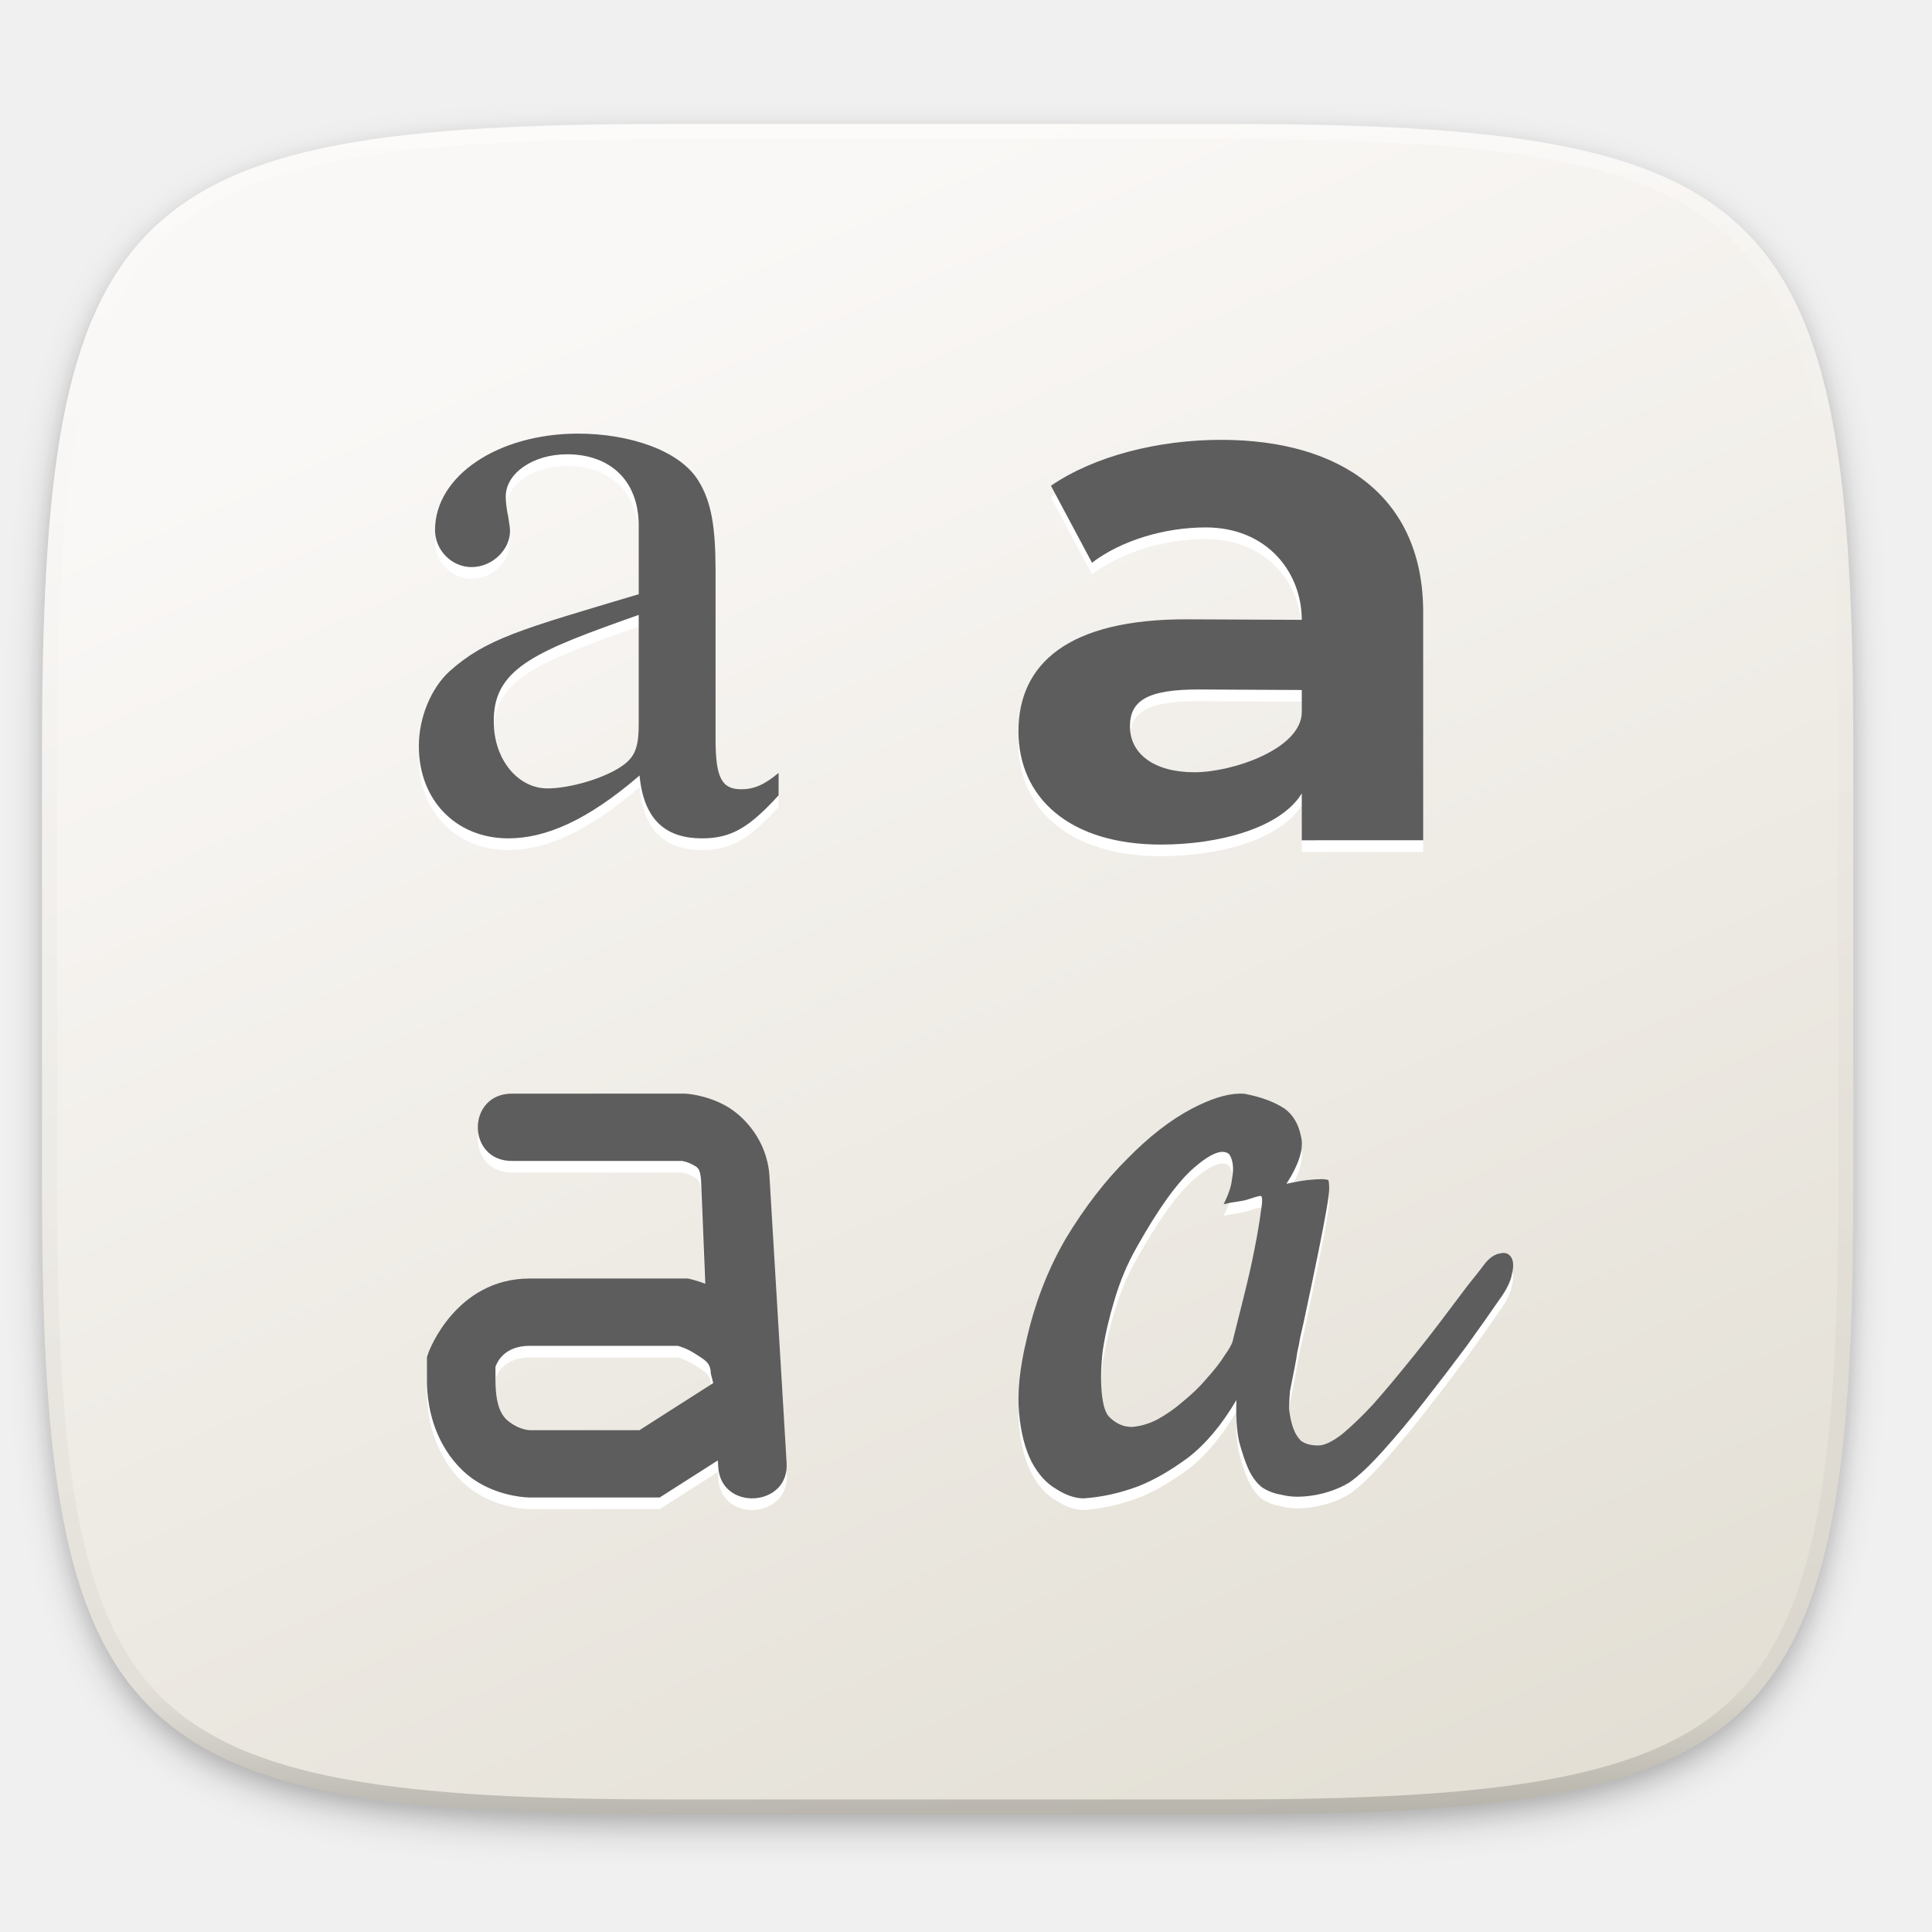
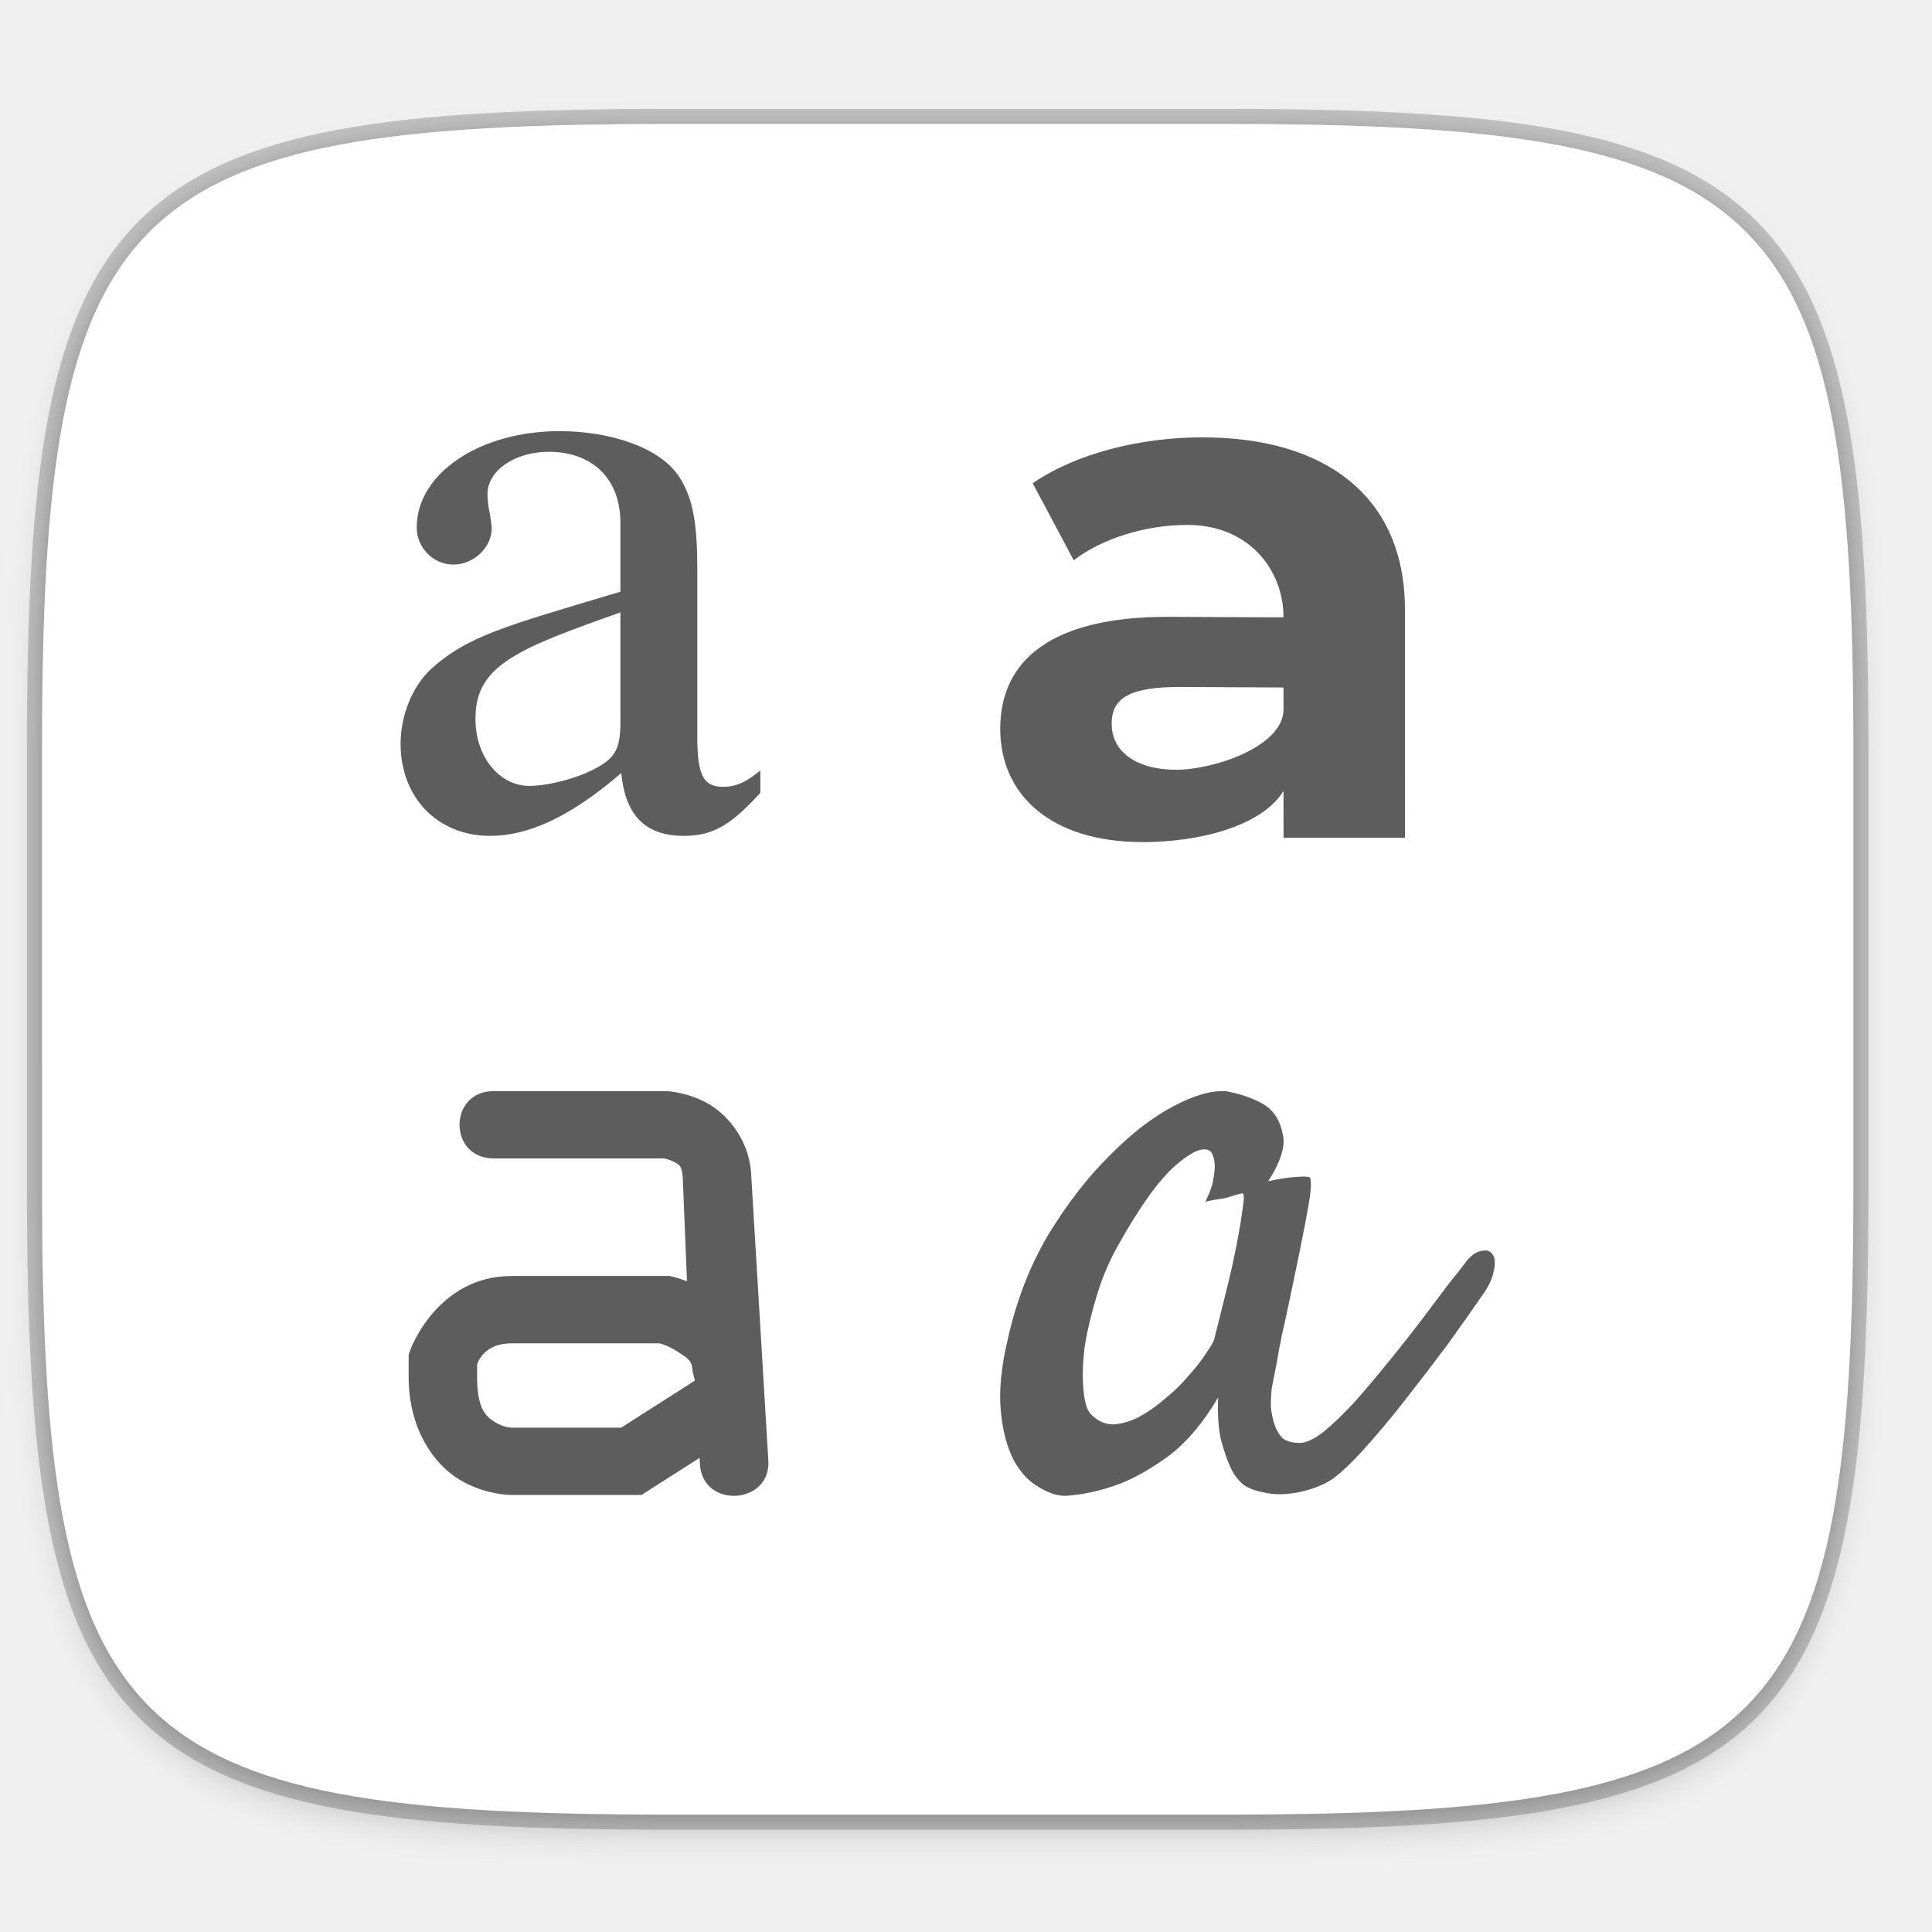
- <svg xmlns="http://www.w3.org/2000/svg" xmlns:xlink="http://www.w3.org/1999/xlink" width="256" height="256" version="1.0" style="enable-background:new">
-   <defs>
-     <linearGradient id="linearGradient877">
-       <stop style="stop-color:#e3dfd5" offset="0" />
-       <stop style="stop-color:#faf8f6" offset="1" />
+ <svg xmlns="http://www.w3.org/2000/svg" xmlns:xlink="http://www.w3.org/1999/xlink" width="256" height="256" version="1.1" viewBox="0 0 67.73 67.73" id="svg46">
+   <defs id="defs24">
+     <linearGradient id="linearGradient1018">
+       <stop style="stop-color:#37a6e6" offset="0" id="stop2" />
+       <stop style="stop-color:#1a7fd4" offset="1" id="stop4" />
    </linearGradient>
-     <filter style="color-interpolation-filters:sRGB" id="filter925" width="1.046" height="1.05" x="-.02" y="-.03">
-       <feGaussianBlur stdDeviation="2.32" />
+     <linearGradient id="linearGradient1108" x1="296" x2="296" y1="-212" y2="202.4" gradientUnits="userSpaceOnUse">
+       <stop style="stop-color:#ffffff" offset="0" id="stop7" />
+       <stop style="stop-color:#ffffff;stop-opacity:.098" offset=".135" id="stop9" />
+       <stop style="stop-color:#ffffff;stop-opacity:0" offset="1" id="stop11" />
+     </linearGradient>
+     <clipPath id="clipPath1082-3-67">
+       <path d="M 361.938,-212 C 507.235,-212 528,-191.287 528,-46.125 V 70.125 C 528,215.286 507.235,236 361.938,236 H 214.062 C 68.765,236 48,215.286 48,70.125 V -46.125 C 48,-191.287 68.765,-212 214.062,-212 Z" style="fill:#8c59d9" id="path14" />
+     </clipPath>
+     <filter id="filter910" width="1.046" height="1.05" x="-.02" y="-.03" style="color-interpolation-filters:sRGB">
+       <feGaussianBlur stdDeviation="2.32" id="feGaussianBlur17" />
    </filter>
-     <filter style="color-interpolation-filters:sRGB" id="filter931" width="1.023" height="1.025" x="-.01" y="-.01">
-       <feGaussianBlur stdDeviation="1.16" />
+     <filter id="filter4569" width="1.023" height="1.025" x="-.01" y="-.01" style="color-interpolation-filters:sRGB">
+       <feGaussianBlur stdDeviation="1.16" id="feGaussianBlur20" />
    </filter>
-     <linearGradient id="linearGradient1108" x1="296" x2="296" y1="-212" y2="236" gradientUnits="userSpaceOnUse" xlink:href="#linearGradient1013" />
-     <linearGradient id="linearGradient1013">
-       <stop offset="0" style="stop-color:#ffffff" />
-       <stop style="stop-color:#ffffff;stop-opacity:0.098" offset=".125" />
-       <stop style="stop-color:#000000;stop-opacity:0.098" offset=".925" />
-       <stop offset="1" style="stop-color:#000000;stop-opacity:0.498" />
-     </linearGradient>
-     <clipPath id="clipPath1082-3" clipPathUnits="userSpaceOnUse">
-       <path d="M 361.938,-212 C 507.235,-212 528,-191.287 528,-46.125 V 70.125 C 528,215.286 507.235,236 361.938,236 H 214.062 C 68.765,236 48,215.286 48,70.125 V -46.125 C 48,-191.287 68.765,-212 214.062,-212 Z" style="fill:#8c59d9" />
-     </clipPath>
-     <linearGradient id="linearGradient879" x1="221" x2="127.068" y1="274.969" y2="62.432" gradientUnits="userSpaceOnUse" xlink:href="#linearGradient877" />
+     <linearGradient id="linearGradient1007" x1="160.305" x2="161.33" y1="240.139" y2="135.579" gradientUnits="userSpaceOnUse" xlink:href="#linearGradient1018" />
  </defs>
-   <g transform="translate(0,-44)">
-     <g>
-       <g>
-         <path d="m 162.537,62.432 c 72.649,0 83.031,10.357 83.031,82.937 v 58.125 c 0,72.581 -10.383,82.938 -83.031,82.938 h -73.938 c -72.649,0 -83.031,-10.357 -83.031,-82.938 v -58.125 c 0,-72.581 10.383,-82.937 83.031,-82.937 z" style="opacity:0.2;filter:url(#filter925)" />
-         <path style="opacity:0.1;filter:url(#filter931)" d="m 162.537,61.432 c 72.649,0 83.031,10.357 83.031,82.937 v 58.125 c 0,72.581 -10.383,82.938 -83.031,82.938 h -73.938 c -72.649,0 -83.031,-10.357 -83.031,-82.938 v -58.125 c 0,-72.581 10.383,-82.937 83.031,-82.937 z" />
-       </g>
-       <path style="fill:url(#linearGradient879)" d="m 162.537,60.432 c 72.649,0 83.031,10.357 83.031,82.937 v 58.125 c 0,72.581 -10.383,82.938 -83.031,82.938 h -73.938 c -72.649,0 -83.031,-10.357 -83.031,-82.938 v -58.125 c 0,-72.581 10.383,-82.937 83.031,-82.937 z" />
-       <path d="m 76.609,103 c -10.611,0 -18.965,5.59 -18.965,12.779 0,2.624 2.145,4.906 4.854,4.906 2.71,0 5.08,-2.281 5.08,-4.791 0,-0.456 -0.112,-1.027 -0.225,-1.826 -0.225,-1.027 -0.338,-1.939 -0.338,-2.738 0,-3.081 3.611,-5.592 8.127,-5.592 5.531,0 9.49,3.31 9.49,9.471 v 9.072 c -15.547,4.639 -20.214,5.875 -25.068,10.211 -2.484,2.282 -4.064,6.163 -4.064,9.928 0,7.189 4.968,12.209 11.853,12.209 4.968,0 10.505,-2.395 17.391,-8.328 0.565,6.047 3.638,8.328 8.266,8.328 3.838,0 6.209,-1.369 10.16,-5.705 v -2.967 c -1.919,1.598 -3.274,2.168 -4.967,2.168 -2.596,0 -3.387,-1.596 -3.387,-6.617 v -22.25 c 0,-5.934 -0.565,-9.244 -2.258,-11.982 -2.484,-4.108 -9.288,-6.275 -15.949,-6.275 z m 85.193,0.824 c -8.358,0 -16.813,2.154 -22.547,6.084 l 5.441,10.201 c 3.79,-2.901 9.524,-4.68 15.064,-4.68 8.163,0 12.728,5.976 12.728,12.246 l -15.088,-0.068 c -15.938,-0.073 -22.449,5.947 -22.449,14.838 0,8.703 6.651,15.008 18.896,15.008 7.678,0 15.822,-2.185 18.641,-6.771 l 0.002,6.201 16.09,-0.004 -0.002,-30.221 c -0.001,-15.254 -10.839,-22.834 -26.777,-22.834 z m -77.17,23.197 v 14.432 c 0,3.423 -0.565,4.678 -2.936,6.047 -2.822,1.597 -6.779,2.512 -9.15,2.512 -3.951,0 -7.113,-3.88 -7.113,-8.787 v -0.455 c 0.113,-6.847 5.991,-9.07 19.199,-13.748 z m 74.422,9.883 13.436,0.068 0.002,2.906 c 0.001,4.885 -9.161,7.994 -14.215,7.994 -5.346,0 -8.553,-2.433 -8.553,-6.082 0,-3.369 2.236,-4.931 9.33,-4.887 z m -91.135,53.553 c -6.138,-0.085 -6.138,9.003 0,8.918 h 22.424 c 0.025,0.002 0.649,0.074 1.33,0.441 0.695,0.374 1.103,0.419 1.219,2.094 v -0.043 l 0.559,13.779 c -1.046,-0.393 -1.748,-0.561 -1.748,-0.561 l -0.535,-0.131 h -20.978 c -9.834,0 -13.381,9.736 -13.381,9.736 l -0.236,0.689 v 2.98 c 0,6.763 3.248,11.434 6.67,13.535 3.423,2.102 6.947,2.072 6.947,2.072 h 17.228 l 7.699,-4.912 0.045,0.715 c 0.203,6.099 9.585,5.557 9.061,-0.523 l -2.271,-37.926 v -0.021 c -0.319,-4.605 -3.316,-7.907 -5.916,-9.307 -2.6,-1.401 -5.125,-1.527 -5.125,-1.527 l -0.15,-0.01 z m 96.281,0 c -1.722,0.036 -3.813,0.701 -6.273,1.992 -2.812,1.475 -5.665,3.688 -8.557,6.639 -2.892,2.868 -5.583,6.351 -8.074,10.449 -2.41,4.098 -4.178,8.648 -5.303,13.648 -0.884,3.688 -1.204,6.885 -0.963,9.59 0.241,2.623 0.803,4.795 1.688,6.516 0.884,1.639 1.968,2.827 3.254,3.564 1.285,0.82 2.49,1.23 3.615,1.23 2.41,-0.164 4.819,-0.698 7.229,-1.6 2.089,-0.819 4.299,-2.09 6.629,-3.811 2.33,-1.803 4.459,-4.343 6.387,-7.621 -0.081,2.213 0.04,4.056 0.361,5.531 0.402,1.475 0.804,2.664 1.205,3.566 0.482,1.065 1.084,1.884 1.807,2.457 0.723,0.492 1.567,0.82 2.531,0.984 0.964,0.246 1.968,0.328 3.012,0.246 1.125,-0.082 2.212,-0.287 3.256,-0.615 1.044,-0.328 1.967,-0.738 2.771,-1.229 1.205,-0.82 2.69,-2.213 4.457,-4.18 1.848,-2.05 3.697,-4.264 5.545,-6.641 1.928,-2.459 3.775,-4.875 5.543,-7.252 1.767,-2.459 3.213,-4.508 4.338,-6.148 0.964,-1.311 1.526,-2.46 1.688,-3.443 0.241,-0.984 0.2,-1.721 -0.121,-2.213 -0.322,-0.492 -0.803,-0.654 -1.445,-0.49 -0.643,0.082 -1.287,0.491 -1.93,1.229 -0.482,0.655 -1.285,1.681 -2.41,3.074 -1.044,1.394 -2.249,2.992 -3.615,4.795 -1.366,1.803 -2.852,3.688 -4.459,5.656 -1.526,1.885 -3.011,3.646 -4.457,5.285 -1.446,1.558 -2.813,2.869 -4.098,3.934 -1.286,0.984 -2.329,1.477 -3.133,1.477 -0.964,0 -1.727,-0.205 -2.289,-0.615 -0.482,-0.492 -0.845,-1.106 -1.086,-1.844 -0.241,-0.738 -0.401,-1.516 -0.482,-2.336 0,-0.902 0.041,-1.721 0.121,-2.459 0.241,-1.229 0.444,-2.254 0.604,-3.074 0.161,-0.819 0.281,-1.516 0.361,-2.09 0.161,-0.655 0.281,-1.27 0.361,-1.844 0.161,-0.656 0.32,-1.352 0.48,-2.09 0.804,-3.77 1.448,-6.844 1.93,-9.221 0.482,-2.377 0.843,-4.263 1.084,-5.656 0.241,-1.394 0.361,-2.336 0.361,-2.828 0,-0.574 -0.039,-0.943 -0.119,-1.107 -0.161,-0.082 -0.483,-0.123 -0.965,-0.123 -0.402,0 -1.005,0.041 -1.809,0.123 -0.723,0.082 -1.646,0.246 -2.77,0.492 1.687,-2.623 2.33,-4.713 1.928,-6.27 -0.321,-1.639 -1.046,-2.869 -2.17,-3.689 -1.366,-0.901 -3.133,-1.557 -5.303,-1.967 -0.231,-0.021 -0.469,-0.029 -0.715,-0.023 z m -2.123,7.715 c 0.307,0.016 0.568,0.117 0.789,0.301 0.241,0.328 0.401,0.779 0.482,1.352 0.08,0.492 0.04,1.189 -0.121,2.09 -0.08,0.82 -0.442,1.886 -1.084,3.197 0.642,-0.164 1.285,-0.287 1.928,-0.369 0.642,-0.082 1.165,-0.205 1.566,-0.369 0.482,-0.163 0.924,-0.285 1.326,-0.367 0.321,-0.081 0.362,0.573 0.121,1.967 -0.16,1.311 -0.442,2.992 -0.844,5.041 -0.402,2.049 -0.883,4.18 -1.445,6.393 -0.563,2.213 -1.046,4.14 -1.447,5.779 -0.081,0.41 -0.441,1.066 -1.084,1.967 -0.562,0.902 -1.325,1.885 -2.289,2.951 -0.884,1.065 -1.93,2.089 -3.135,3.072 -1.124,0.984 -2.289,1.804 -3.494,2.459 -1.125,0.574 -2.249,0.902 -3.373,0.984 -1.125,0 -2.13,-0.451 -3.014,-1.352 -0.482,-0.492 -0.804,-1.517 -0.965,-3.074 -0.161,-1.639 -0.12,-3.525 0.121,-5.656 0.322,-2.131 0.843,-4.385 1.566,-6.762 0.723,-2.459 1.688,-4.754 2.893,-6.885 2.892,-5.163 5.423,-8.689 7.592,-10.574 1.687,-1.475 2.992,-2.191 3.91,-2.145 z m -91.888,25.701 h 19.617 c 0.243,0.07 1.192,0.315 2.354,1.076 1.267,0.83 1.993,1.122 2.031,2.607 l 0.314,1.254 -9.773,6.24 h -14.543 c 0,0 -1.017,-0.029 -2.133,-0.715 -1.116,-0.685 -2.406,-1.59 -2.406,-5.975 v -1.701 c 0.234,-0.68 1.214,-2.787 4.539,-2.787 z" style="isolation:isolate;fill:#ffffff" />
-       <path style="isolation:isolate;fill:#5d5d5d" d="m 76.609,101.457 c -10.611,0 -18.965,5.59 -18.965,12.779 0,2.624 2.145,4.906 4.854,4.906 2.71,0 5.08,-2.281 5.08,-4.791 0,-0.456 -0.112,-1.027 -0.225,-1.826 -0.225,-1.027 -0.338,-1.939 -0.338,-2.738 0,-3.081 3.611,-5.592 8.127,-5.592 5.531,0 9.49,3.31 9.49,9.471 v 9.072 c -15.547,4.639 -20.214,5.875 -25.068,10.211 -2.484,2.282 -4.064,6.163 -4.064,9.928 0,7.189 4.968,12.209 11.854,12.209 4.968,0 10.505,-2.395 17.391,-8.328 0.565,6.047 3.638,8.328 8.266,8.328 3.838,0 6.209,-1.369 10.16,-5.705 v -2.967 c -1.919,1.598 -3.274,2.168 -4.967,2.168 -2.596,0 -3.387,-1.596 -3.387,-6.617 v -22.25 c 0,-5.934 -0.565,-9.244 -2.258,-11.982 -2.484,-4.108 -9.288,-6.275 -15.949,-6.275 z m 85.193,0.824 c -8.358,0 -16.813,2.154 -22.547,6.084 l 5.441,10.201 c 3.79,-2.901 9.524,-4.68 15.064,-4.68 8.163,0 12.729,5.976 12.729,12.246 l -15.088,-0.068 c -15.938,-0.073 -22.449,5.947 -22.449,14.838 0,8.703 6.651,15.008 18.896,15.008 7.678,0 15.822,-2.185 18.641,-6.771 l 0.002,6.201 16.09,-0.004 -0.002,-30.221 c -0.001,-15.254 -10.839,-22.834 -26.777,-22.834 z m -77.17,23.197 v 14.432 c 0,3.423 -0.565,4.678 -2.936,6.047 -2.822,1.597 -6.779,2.512 -9.15,2.512 -3.951,0 -7.113,-3.88 -7.113,-8.787 v -0.455 c 0.113,-6.847 5.991,-9.07 19.199,-13.748 z m 74.422,9.883 13.436,0.068 0.002,2.906 c 0.001,4.885 -9.161,7.994 -14.215,7.994 -5.346,0 -8.553,-2.433 -8.553,-6.082 0,-3.369 2.236,-4.931 9.33,-4.887 z m -91.135,53.553 c -6.138,-0.085 -6.138,9.003 0,8.918 h 22.424 c 0.025,0.002 0.649,0.074 1.33,0.441 0.695,0.374 1.103,0.419 1.219,2.094 v -0.043 l 0.559,13.779 c -1.046,-0.393 -1.748,-0.561 -1.748,-0.561 l -0.535,-0.131 h -20.979 c -9.834,0 -13.381,9.736 -13.381,9.736 l -0.236,0.689 v 2.98 c 0,6.763 3.248,11.434 6.67,13.535 3.423,2.102 6.947,2.072 6.947,2.072 h 17.229 l 7.699,-4.912 0.045,0.715 c 0.203,6.099 9.585,5.557 9.061,-0.523 l -2.271,-37.926 v -0.021 c -0.319,-4.605 -3.316,-7.907 -5.916,-9.307 -2.6,-1.401 -5.125,-1.527 -5.125,-1.527 l -0.15,-0.01 z m 96.281,0 c -1.722,0.036 -3.813,0.701 -6.273,1.992 -2.812,1.475 -5.665,3.688 -8.557,6.639 -2.892,2.868 -5.583,6.351 -8.074,10.449 -2.41,4.098 -4.178,8.648 -5.303,13.648 -0.884,3.688 -1.204,6.885 -0.963,9.59 0.241,2.623 0.803,4.795 1.688,6.516 0.884,1.639 1.968,2.827 3.254,3.564 1.285,0.82 2.49,1.23 3.615,1.23 2.41,-0.164 4.819,-0.698 7.229,-1.6 2.089,-0.819 4.299,-2.09 6.629,-3.811 2.33,-1.803 4.459,-4.343 6.387,-7.621 -0.081,2.213 0.04,4.056 0.361,5.531 0.402,1.475 0.804,2.664 1.205,3.566 0.482,1.065 1.084,1.884 1.807,2.457 0.723,0.492 1.567,0.82 2.531,0.984 0.964,0.246 1.968,0.328 3.012,0.246 1.125,-0.082 2.212,-0.287 3.256,-0.615 1.044,-0.328 1.967,-0.738 2.771,-1.229 1.205,-0.82 2.69,-2.213 4.457,-4.18 1.848,-2.05 3.697,-4.264 5.545,-6.641 1.928,-2.459 3.775,-4.875 5.543,-7.252 1.767,-2.459 3.213,-4.508 4.338,-6.148 0.964,-1.311 1.526,-2.46 1.688,-3.443 0.241,-0.984 0.2,-1.721 -0.121,-2.213 -0.322,-0.492 -0.803,-0.654 -1.445,-0.49 -0.643,0.082 -1.287,0.491 -1.93,1.229 -0.482,0.655 -1.285,1.681 -2.41,3.074 -1.044,1.394 -2.249,2.992 -3.615,4.795 -1.366,1.803 -2.852,3.688 -4.459,5.656 -1.526,1.885 -3.011,3.646 -4.457,5.285 -1.446,1.558 -2.813,2.869 -4.098,3.934 -1.286,0.984 -2.329,1.477 -3.133,1.477 -0.964,0 -1.727,-0.205 -2.289,-0.615 -0.482,-0.492 -0.845,-1.106 -1.086,-1.844 -0.241,-0.738 -0.401,-1.516 -0.482,-2.336 0,-0.902 0.041,-1.721 0.121,-2.459 0.241,-1.229 0.444,-2.254 0.604,-3.074 0.161,-0.819 0.281,-1.516 0.361,-2.09 0.161,-0.655 0.281,-1.27 0.361,-1.844 0.161,-0.656 0.32,-1.352 0.48,-2.09 0.804,-3.77 1.448,-6.844 1.93,-9.221 0.482,-2.377 0.843,-4.263 1.084,-5.656 0.241,-1.394 0.361,-2.336 0.361,-2.828 0,-0.574 -0.039,-0.943 -0.119,-1.107 -0.161,-0.082 -0.483,-0.123 -0.965,-0.123 -0.402,0 -1.005,0.041 -1.809,0.123 -0.723,0.082 -1.646,0.246 -2.77,0.492 1.687,-2.623 2.33,-4.713 1.928,-6.27 -0.321,-1.639 -1.046,-2.869 -2.17,-3.689 -1.366,-0.901 -3.133,-1.557 -5.303,-1.967 -0.231,-0.021 -0.469,-0.029 -0.715,-0.023 z m -2.123,7.715 c 0.307,0.016 0.568,0.117 0.789,0.301 0.241,0.328 0.401,0.779 0.482,1.352 0.08,0.492 0.04,1.189 -0.121,2.09 -0.08,0.82 -0.442,1.886 -1.084,3.197 0.642,-0.164 1.285,-0.287 1.928,-0.369 0.642,-0.082 1.165,-0.205 1.566,-0.369 0.482,-0.163 0.924,-0.285 1.326,-0.367 0.321,-0.081 0.362,0.573 0.121,1.967 -0.16,1.311 -0.442,2.992 -0.844,5.041 -0.402,2.049 -0.883,4.18 -1.445,6.393 -0.563,2.213 -1.046,4.14 -1.447,5.779 -0.081,0.41 -0.441,1.066 -1.084,1.967 -0.562,0.902 -1.325,1.885 -2.289,2.951 -0.884,1.065 -1.93,2.089 -3.135,3.072 -1.124,0.984 -2.289,1.804 -3.494,2.459 -1.125,0.574 -2.249,0.902 -3.373,0.984 -1.125,0 -2.13,-0.451 -3.014,-1.352 -0.482,-0.492 -0.804,-1.517 -0.965,-3.074 -0.161,-1.639 -0.12,-3.525 0.121,-5.656 0.322,-2.131 0.843,-4.385 1.566,-6.762 0.723,-2.459 1.688,-4.754 2.893,-6.885 2.892,-5.163 5.423,-8.689 7.592,-10.574 1.687,-1.475 2.992,-2.191 3.91,-2.145 z m -91.889,25.701 h 19.617 c 0.243,0.07 1.192,0.315 2.354,1.076 1.267,0.83 1.993,1.122 2.031,2.607 l 0.314,1.254 -9.773,6.24 h -14.543 c 0,0 -1.017,-0.029 -2.133,-0.715 -1.116,-0.685 -2.406,-1.59 -2.406,-5.975 v -1.701 c 0.234,-0.68 1.214,-2.787 4.539,-2.787 z" />
-       <path style="font-variation-settings:normal;inline-size:0;opacity:0.4;fill:url(#linearGradient1108);stop-color:#000000" d="m 214.062,-216 c -72.839,0 -115.523,4.883 -140.344,29.672 -24.821,24.789 -29.719,67.431 -29.719,140.203 v 116.25 c 0,72.771 4.898,115.414 29.719,140.203 24.821,24.789 67.505,29.672 140.344,29.672 h 147.875 c 72.839,0 115.523,-4.883 140.344,-29.672 24.821,-24.789 29.719,-67.432 29.719,-140.203 v -116.25 c 0,-72.772 -4.898,-115.414 -29.719,-140.203 -24.821,-24.789 -67.505,-29.672 -140.344,-29.672 z m 0,8 h 147.875 c 72.459,0 112.806,5.474 134.691,27.332 21.886,21.858 27.371,62.153 27.371,134.543 v 116.25 c 0,72.39 -5.485,112.685 -27.371,134.543 -21.886,21.858 -62.233,27.332 -134.691,27.332 h -147.875 c -72.459,0 -112.806,-5.474 -134.691,-27.332 -21.886,-21.858 -27.371,-62.153 -27.371,-134.543 v -116.25 c 0,-72.39 5.485,-112.685 27.371,-134.543 21.886,-21.858 62.233,-27.332 134.691,-27.332 z" clip-path="url(#clipPath1082-3)" transform="matrix(0.5,0,0,0.5,-18.432,166.432)" />
+   <g transform="translate(0,-229.2667)" id="g44">
+     <path style="opacity:0.2;fill:none;stroke:#000000;stroke-width:1.058;stroke-linecap:round;stroke-linejoin:round" d="m 43.005,233.614 c 19.222,0 21.969,2.74 21.969,21.944 v 15.379 c 0,19.204 -2.747,21.944 -21.969,21.944 h -19.563 c -19.222,0 -21.969,-2.74 -21.969,-21.944 v -15.379 c 0,-19.204 2.747,-21.944 21.969,-21.944 z" id="path26" />
+     <path style="opacity:0.1;filter:url(#filter4569)" d="m 162.537,3.568 c 72.649,0 83.031,10.357 83.031,82.938 v 58.125 c 0,72.581 -10.383,82.938 -83.031,82.938 h -73.937 c -72.649,0 -83.031,-10.357 -83.031,-82.938 v -58.125 c 0,-72.581 10.383,-82.938 83.031,-82.938 z" transform="matrix(0.2645833,0,0,0.2645833,0,232.6703)" id="path28" />
+     <path style="opacity:0.2;filter:url(#filter910)" d="m 162.537,5.568 c 72.649,0 83.031,10.357 83.031,82.938 v 58.125 c 0,72.581 -10.383,82.938 -83.031,82.938 h -73.937 c -72.649,0 -83.031,-10.357 -83.031,-82.938 v -58.125 c 0,-72.581 10.383,-82.938 83.031,-82.938 z" transform="matrix(0.2645833,0,0,0.2645833,0,232.6703)" id="path30" />
+     <path style="fill:#ffffff" d="m 43.005,233.614 c 19.222,0 21.969,2.74 21.969,21.944 v 15.379 c 0,19.204 -2.747,21.944 -21.969,21.944 h -19.563 c -19.222,0 -21.969,-2.74 -21.969,-21.944 v -15.379 c 0,-19.204 2.747,-21.944 21.969,-21.944 z" id="path32" />
+     <path style="opacity:0.5;fill:none;stroke:url(#linearGradient1108);stroke-width:8;stroke-linecap:round;stroke-linejoin:round" d="m 361.938,-212 c 145.297,0 166.062,20.713 166.062,165.875 v 116.25 c 0,145.161 -20.765,165.875 -166.062,165.875 h -147.875 c -145.297,0 -166.062,-20.714 -166.062,-165.875 v -116.25 c 0,-145.162 20.765,-165.875 166.062,-165.875 z" clip-path="url(#clipPath1082-3-67)" transform="matrix(0.1322917,0,0,0.1322917,-4.876802,261.6601)" id="path34" />
+     <g id="g870" transform="translate(-0.3548073,-0.171025)">
+       <path id="path37" style="isolation:isolate;fill:#ffffff;stroke-width:0.265;enable-background:new" d="m 19.982,244.959 c -2.807,0 -5.018,1.479 -5.018,3.381 0,0.694 0.567,1.298 1.284,1.298 0.717,0 1.344,-0.603 1.344,-1.268 0,-0.121 -0.03,-0.272 -0.059,-0.483 -0.06,-0.272 -0.089,-0.513 -0.089,-0.724 0,-0.815 0.955,-1.479 2.15,-1.479 1.463,0 2.511,0.876 2.511,2.506 v 2.4 c -4.113,1.227 -5.348,1.554 -6.632,2.702 -0.657,0.604 -1.075,1.63 -1.075,2.627 0,1.902 1.314,3.23 3.136,3.23 1.314,0 2.779,-0.634 4.601,-2.203 0.149,1.6 0.962,2.203 2.187,2.203 1.015,0 1.643,-0.362 2.688,-1.509 v -0.785 c -0.508,0.423 -0.866,0.574 -1.314,0.574 -0.687,0 -0.896,-0.422 -0.896,-1.751 v -5.887 c 0,-1.57 -0.149,-2.446 -0.597,-3.17 -0.657,-1.087 -2.457,-1.66 -4.22,-1.66 z m 22.54,0.218 c -2.211,0 -4.448,0.57 -5.965,1.61 l 1.44,2.699 c 1.003,-0.768 2.52,-1.238 3.986,-1.238 2.16,0 3.368,1.581 3.368,3.24 l -3.992,-0.018 c -4.217,-0.019 -5.939,1.573 -5.939,3.926 0,2.303 1.76,3.971 4.999,3.971 2.031,0 4.186,-0.578 4.932,-1.792 l 5.29e-4,1.641 4.257,-0.001 -5.29e-4,-7.996 c -2.64e-4,-4.036 -2.868,-6.041 -7.084,-6.041 z m -20.417,6.137 v 3.818 c 0,0.906 -0.149,1.238 -0.777,1.6 -0.747,0.423 -1.794,0.665 -2.421,0.665 -1.045,0 -1.882,-1.027 -1.882,-2.325 v -0.12 c 0.03,-1.812 1.585,-2.4 5.08,-3.637 z m 19.69,2.615 3.555,0.018 5.29e-4,0.769 c 2.65e-4,1.292 -2.424,2.115 -3.761,2.115 -1.414,0 -2.263,-0.644 -2.263,-1.609 0,-0.891 0.592,-1.305 2.468,-1.293 z m -24.112,14.168 c -1.624,-0.022 -1.624,2.382 0,2.359 h 5.933 c 0.007,5.3e-4 0.172,0.02 0.352,0.117 0.184,0.099 0.292,0.111 0.322,0.554 v -0.011 l 0.148,3.646 c -0.277,-0.104 -0.462,-0.148 -0.462,-0.148 l -0.142,-0.035 h -5.55 c -2.602,0 -3.54,2.576 -3.54,2.576 l -0.063,0.182 v 0.789 c 0,1.789 0.859,3.025 1.765,3.581 0.906,0.556 1.838,0.548 1.838,0.548 h 4.558 l 2.037,-1.3 0.012,0.189 c 0.054,1.614 2.536,1.47 2.397,-0.138 L 26.686,270.972 v -0.006 c -0.084,-1.218 -0.877,-2.092 -1.565,-2.462 -0.688,-0.371 -1.356,-0.404 -1.356,-0.404 l -0.04,-0.003 z m 25.473,0 c -0.456,0.01 -1.009,0.185 -1.66,0.527 -0.744,0.39 -1.499,0.976 -2.264,1.756 -0.765,0.759 -1.477,1.68 -2.136,2.765 -0.638,1.084 -1.105,2.288 -1.403,3.611 -0.234,0.976 -0.319,1.822 -0.255,2.537 0.064,0.694 0.213,1.269 0.446,1.724 0.234,0.434 0.521,0.748 0.861,0.943 0.34,0.217 0.659,0.326 0.956,0.326 0.638,-0.043 1.275,-0.185 1.912,-0.423 0.553,-0.217 1.137,-0.553 1.754,-1.008 0.616,-0.477 1.18,-1.149 1.69,-2.016 -0.021,0.586 0.011,1.073 0.096,1.463 0.106,0.39 0.213,0.705 0.319,0.944 0.128,0.282 0.287,0.498 0.478,0.65 0.191,0.13 0.415,0.217 0.67,0.26 0.255,0.065 0.521,0.087 0.797,0.065 0.298,-0.022 0.585,-0.076 0.861,-0.163 0.276,-0.087 0.521,-0.195 0.733,-0.325 0.319,-0.217 0.712,-0.585 1.179,-1.106 0.489,-0.542 0.978,-1.128 1.467,-1.757 0.51,-0.651 0.999,-1.29 1.467,-1.919 0.467,-0.651 0.85,-1.193 1.148,-1.627 0.255,-0.347 0.404,-0.651 0.446,-0.911 0.064,-0.26 0.053,-0.455 -0.032,-0.585 -0.085,-0.13 -0.213,-0.173 -0.382,-0.13 -0.17,0.022 -0.34,0.13 -0.511,0.325 -0.128,0.173 -0.34,0.445 -0.638,0.813 -0.276,0.369 -0.595,0.792 -0.956,1.269 -0.361,0.477 -0.755,0.976 -1.18,1.496 -0.404,0.499 -0.797,0.965 -1.179,1.398 -0.383,0.412 -0.744,0.759 -1.084,1.041 -0.34,0.26 -0.616,0.391 -0.829,0.391 -0.255,0 -0.457,-0.054 -0.606,-0.163 -0.128,-0.13 -0.224,-0.293 -0.287,-0.488 -0.064,-0.195 -0.106,-0.401 -0.128,-0.618 0,-0.239 0.011,-0.455 0.032,-0.651 0.064,-0.325 0.117,-0.596 0.16,-0.813 0.043,-0.217 0.074,-0.401 0.096,-0.553 0.043,-0.173 0.074,-0.336 0.096,-0.488 0.043,-0.174 0.085,-0.358 0.127,-0.553 0.213,-0.997 0.383,-1.811 0.511,-2.44 0.128,-0.629 0.223,-1.128 0.287,-1.496 0.064,-0.369 0.096,-0.618 0.096,-0.748 0,-0.152 -0.01,-0.25 -0.032,-0.293 -0.043,-0.022 -0.128,-0.033 -0.255,-0.033 -0.106,0 -0.266,0.011 -0.478,0.033 -0.191,0.022 -0.435,0.065 -0.733,0.13 0.446,-0.694 0.616,-1.247 0.51,-1.659 -0.085,-0.434 -0.277,-0.759 -0.574,-0.976 -0.361,-0.238 -0.829,-0.412 -1.403,-0.52 -0.061,-0.005 -0.124,-0.008 -0.189,-0.006 z m -0.562,2.041 c 0.081,0.004 0.15,0.031 0.209,0.08 0.064,0.087 0.106,0.206 0.128,0.358 0.021,0.13 0.011,0.315 -0.032,0.553 -0.021,0.217 -0.117,0.499 -0.287,0.846 0.17,-0.043 0.34,-0.076 0.51,-0.098 0.17,-0.022 0.308,-0.054 0.414,-0.098 0.128,-0.043 0.245,-0.075 0.351,-0.097 0.085,-0.021 0.096,0.152 0.032,0.52 -0.042,0.347 -0.117,0.792 -0.223,1.334 -0.106,0.542 -0.234,1.106 -0.382,1.691 -0.149,0.586 -0.277,1.095 -0.383,1.529 -0.021,0.108 -0.117,0.282 -0.287,0.52 -0.149,0.239 -0.351,0.499 -0.606,0.781 -0.234,0.282 -0.511,0.553 -0.829,0.813 -0.297,0.26 -0.606,0.477 -0.924,0.651 -0.298,0.152 -0.595,0.239 -0.892,0.26 -0.298,0 -0.563,-0.119 -0.797,-0.358 -0.128,-0.13 -0.213,-0.401 -0.255,-0.813 -0.043,-0.434 -0.032,-0.933 0.032,-1.496 0.085,-0.564 0.223,-1.16 0.414,-1.789 0.191,-0.651 0.446,-1.258 0.765,-1.821 0.765,-1.366 1.435,-2.299 2.009,-2.798 0.446,-0.39 0.792,-0.58 1.035,-0.567 z m -24.311,6.8 h 5.19 c 0.064,0.018 0.315,0.083 0.623,0.285 0.335,0.22 0.527,0.297 0.537,0.69 l 0.083,0.332 -2.586,1.651 h -3.848 c 0,0 -0.269,-0.008 -0.564,-0.189 -0.295,-0.181 -0.637,-0.421 -0.637,-1.581 v -0.45 c 0.062,-0.18 0.321,-0.737 1.201,-0.737 z" />
+       <path id="path39" d="m 19.982,244.551 c -2.807,0 -5.018,1.479 -5.018,3.381 0,0.694 0.567,1.298 1.284,1.298 0.717,0 1.344,-0.603 1.344,-1.268 0,-0.121 -0.03,-0.272 -0.059,-0.483 -0.06,-0.272 -0.089,-0.513 -0.089,-0.724 0,-0.815 0.955,-1.479 2.15,-1.479 1.463,0 2.511,0.876 2.511,2.506 v 2.4 c -4.113,1.227 -5.348,1.554 -6.632,2.702 -0.657,0.604 -1.075,1.63 -1.075,2.627 0,1.902 1.314,3.23 3.136,3.23 1.314,0 2.779,-0.634 4.601,-2.203 0.149,1.6 0.962,2.203 2.187,2.203 1.015,0 1.643,-0.362 2.688,-1.509 v -0.785 c -0.508,0.423 -0.866,0.574 -1.314,0.574 -0.687,0 -0.896,-0.422 -0.896,-1.751 v -5.887 c 0,-1.57 -0.149,-2.446 -0.597,-3.17 -0.657,-1.087 -2.457,-1.66 -4.22,-1.66 z m 22.54,0.218 c -2.211,0 -4.448,0.57 -5.965,1.61 l 1.44,2.699 c 1.003,-0.768 2.52,-1.238 3.986,-1.238 2.16,0 3.368,1.581 3.368,3.24 l -3.992,-0.018 c -4.217,-0.019 -5.939,1.573 -5.939,3.926 0,2.303 1.76,3.971 4.999,3.971 2.031,0 4.186,-0.578 4.932,-1.792 l 5.29e-4,1.641 4.257,-10e-4 -5.29e-4,-7.995 c -2.65e-4,-4.036 -2.868,-6.041 -7.084,-6.041 z m -20.417,6.137 v 3.818 c 0,0.906 -0.149,1.238 -0.777,1.6 -0.747,0.423 -1.794,0.665 -2.421,0.665 -1.045,0 -1.882,-1.027 -1.882,-2.325 v -0.12 c 0.03,-1.812 1.585,-2.4 5.08,-3.637 z m 19.69,2.615 3.555,0.018 5.29e-4,0.769 c 2.64e-4,1.292 -2.424,2.115 -3.761,2.115 -1.414,0 -2.263,-0.644 -2.263,-1.609 0,-0.891 0.592,-1.305 2.468,-1.293 z m -24.112,14.168 c -1.624,-0.022 -1.624,2.382 0,2.359 h 5.933 c 0.007,5.3e-4 0.172,0.02 0.352,0.117 0.184,0.099 0.292,0.111 0.322,0.554 v -0.011 l 0.148,3.646 c -0.277,-0.104 -0.462,-0.148 -0.462,-0.148 l -0.142,-0.035 h -5.55 c -2.602,0 -3.54,2.576 -3.54,2.576 l -0.063,0.182 v 0.789 c 0,1.789 0.859,3.025 1.765,3.581 0.906,0.556 1.838,0.548 1.838,0.548 h 4.558 l 2.037,-1.3 0.012,0.189 c 0.054,1.614 2.536,1.47 2.397,-0.138 L 26.686,270.564 v -0.006 c -0.084,-1.218 -0.877,-2.092 -1.565,-2.462 -0.688,-0.371 -1.356,-0.404 -1.356,-0.404 l -0.04,-0.003 z m 25.473,0 c -0.456,0.01 -1.009,0.185 -1.66,0.527 -0.744,0.39 -1.499,0.976 -2.264,1.756 -0.765,0.759 -1.477,1.68 -2.136,2.765 -0.638,1.084 -1.105,2.288 -1.403,3.611 -0.234,0.976 -0.319,1.822 -0.255,2.537 0.064,0.694 0.213,1.269 0.446,1.724 0.234,0.434 0.521,0.748 0.861,0.943 0.34,0.217 0.659,0.326 0.956,0.326 0.638,-0.043 1.275,-0.185 1.912,-0.423 0.553,-0.217 1.137,-0.553 1.754,-1.008 0.616,-0.477 1.18,-1.149 1.69,-2.016 -0.021,0.585 0.011,1.073 0.096,1.463 0.106,0.39 0.213,0.705 0.319,0.944 0.128,0.282 0.287,0.498 0.478,0.65 0.191,0.13 0.415,0.217 0.67,0.26 0.255,0.065 0.521,0.087 0.797,0.065 0.298,-0.022 0.585,-0.076 0.861,-0.163 0.276,-0.087 0.521,-0.195 0.733,-0.325 0.319,-0.217 0.712,-0.585 1.179,-1.106 0.489,-0.542 0.978,-1.128 1.467,-1.757 0.51,-0.651 0.999,-1.29 1.467,-1.919 0.467,-0.651 0.85,-1.193 1.148,-1.627 0.255,-0.347 0.404,-0.651 0.446,-0.911 0.064,-0.26 0.053,-0.455 -0.032,-0.585 -0.085,-0.13 -0.213,-0.173 -0.382,-0.13 -0.17,0.022 -0.34,0.13 -0.511,0.325 -0.128,0.173 -0.34,0.445 -0.638,0.813 -0.276,0.369 -0.595,0.792 -0.956,1.269 -0.361,0.477 -0.755,0.976 -1.18,1.496 -0.404,0.499 -0.797,0.965 -1.179,1.398 -0.383,0.412 -0.744,0.759 -1.084,1.041 -0.34,0.26 -0.616,0.391 -0.829,0.391 -0.255,0 -0.457,-0.054 -0.606,-0.163 -0.128,-0.13 -0.224,-0.293 -0.287,-0.488 -0.064,-0.195 -0.106,-0.401 -0.128,-0.618 0,-0.239 0.011,-0.455 0.032,-0.651 0.064,-0.325 0.117,-0.596 0.16,-0.813 0.043,-0.217 0.074,-0.401 0.096,-0.553 0.043,-0.173 0.074,-0.336 0.096,-0.488 0.043,-0.174 0.085,-0.358 0.127,-0.553 0.213,-0.997 0.383,-1.811 0.511,-2.44 0.128,-0.629 0.223,-1.128 0.287,-1.496 0.064,-0.369 0.096,-0.618 0.096,-0.748 0,-0.152 -0.01,-0.25 -0.032,-0.293 -0.043,-0.022 -0.128,-0.033 -0.255,-0.033 -0.106,0 -0.266,0.011 -0.478,0.033 -0.191,0.022 -0.435,0.065 -0.733,0.13 0.446,-0.694 0.616,-1.247 0.51,-1.659 -0.085,-0.434 -0.277,-0.759 -0.574,-0.976 -0.361,-0.238 -0.829,-0.412 -1.403,-0.52 -0.061,-0.005 -0.124,-0.008 -0.189,-0.006 z m -0.562,2.041 c 0.081,0.004 0.15,0.031 0.209,0.08 0.064,0.087 0.106,0.206 0.128,0.358 0.021,0.13 0.011,0.315 -0.032,0.553 -0.021,0.217 -0.117,0.499 -0.287,0.846 0.17,-0.043 0.34,-0.076 0.51,-0.098 0.17,-0.022 0.308,-0.054 0.414,-0.098 0.128,-0.043 0.245,-0.075 0.351,-0.097 0.085,-0.021 0.096,0.152 0.032,0.52 -0.042,0.347 -0.117,0.792 -0.223,1.334 -0.106,0.542 -0.234,1.106 -0.382,1.691 -0.149,0.585 -0.277,1.095 -0.383,1.529 -0.021,0.108 -0.117,0.282 -0.287,0.52 -0.149,0.239 -0.351,0.499 -0.606,0.781 -0.234,0.282 -0.511,0.553 -0.829,0.813 -0.297,0.26 -0.606,0.477 -0.924,0.651 -0.298,0.152 -0.595,0.239 -0.892,0.26 -0.298,0 -0.563,-0.119 -0.797,-0.358 -0.128,-0.13 -0.213,-0.401 -0.255,-0.813 -0.043,-0.434 -0.032,-0.933 0.032,-1.496 0.085,-0.564 0.223,-1.16 0.414,-1.789 0.191,-0.651 0.446,-1.258 0.765,-1.821 0.765,-1.366 1.435,-2.299 2.009,-2.798 0.446,-0.39 0.792,-0.58 1.035,-0.567 z m -24.311,6.8 h 5.19 c 0.064,0.018 0.315,0.083 0.623,0.285 0.335,0.22 0.527,0.297 0.537,0.69 l 0.083,0.332 -2.586,1.651 h -3.848 c 0,0 -0.269,-0.008 -0.564,-0.189 -0.295,-0.181 -0.637,-0.421 -0.637,-1.581 v -0.45 c 0.062,-0.18 0.321,-0.737 1.201,-0.737 z" style="isolation:isolate;fill:#5d5d5d;stroke-width:0.265;enable-background:new" />
    </g>
  </g>
</svg>
